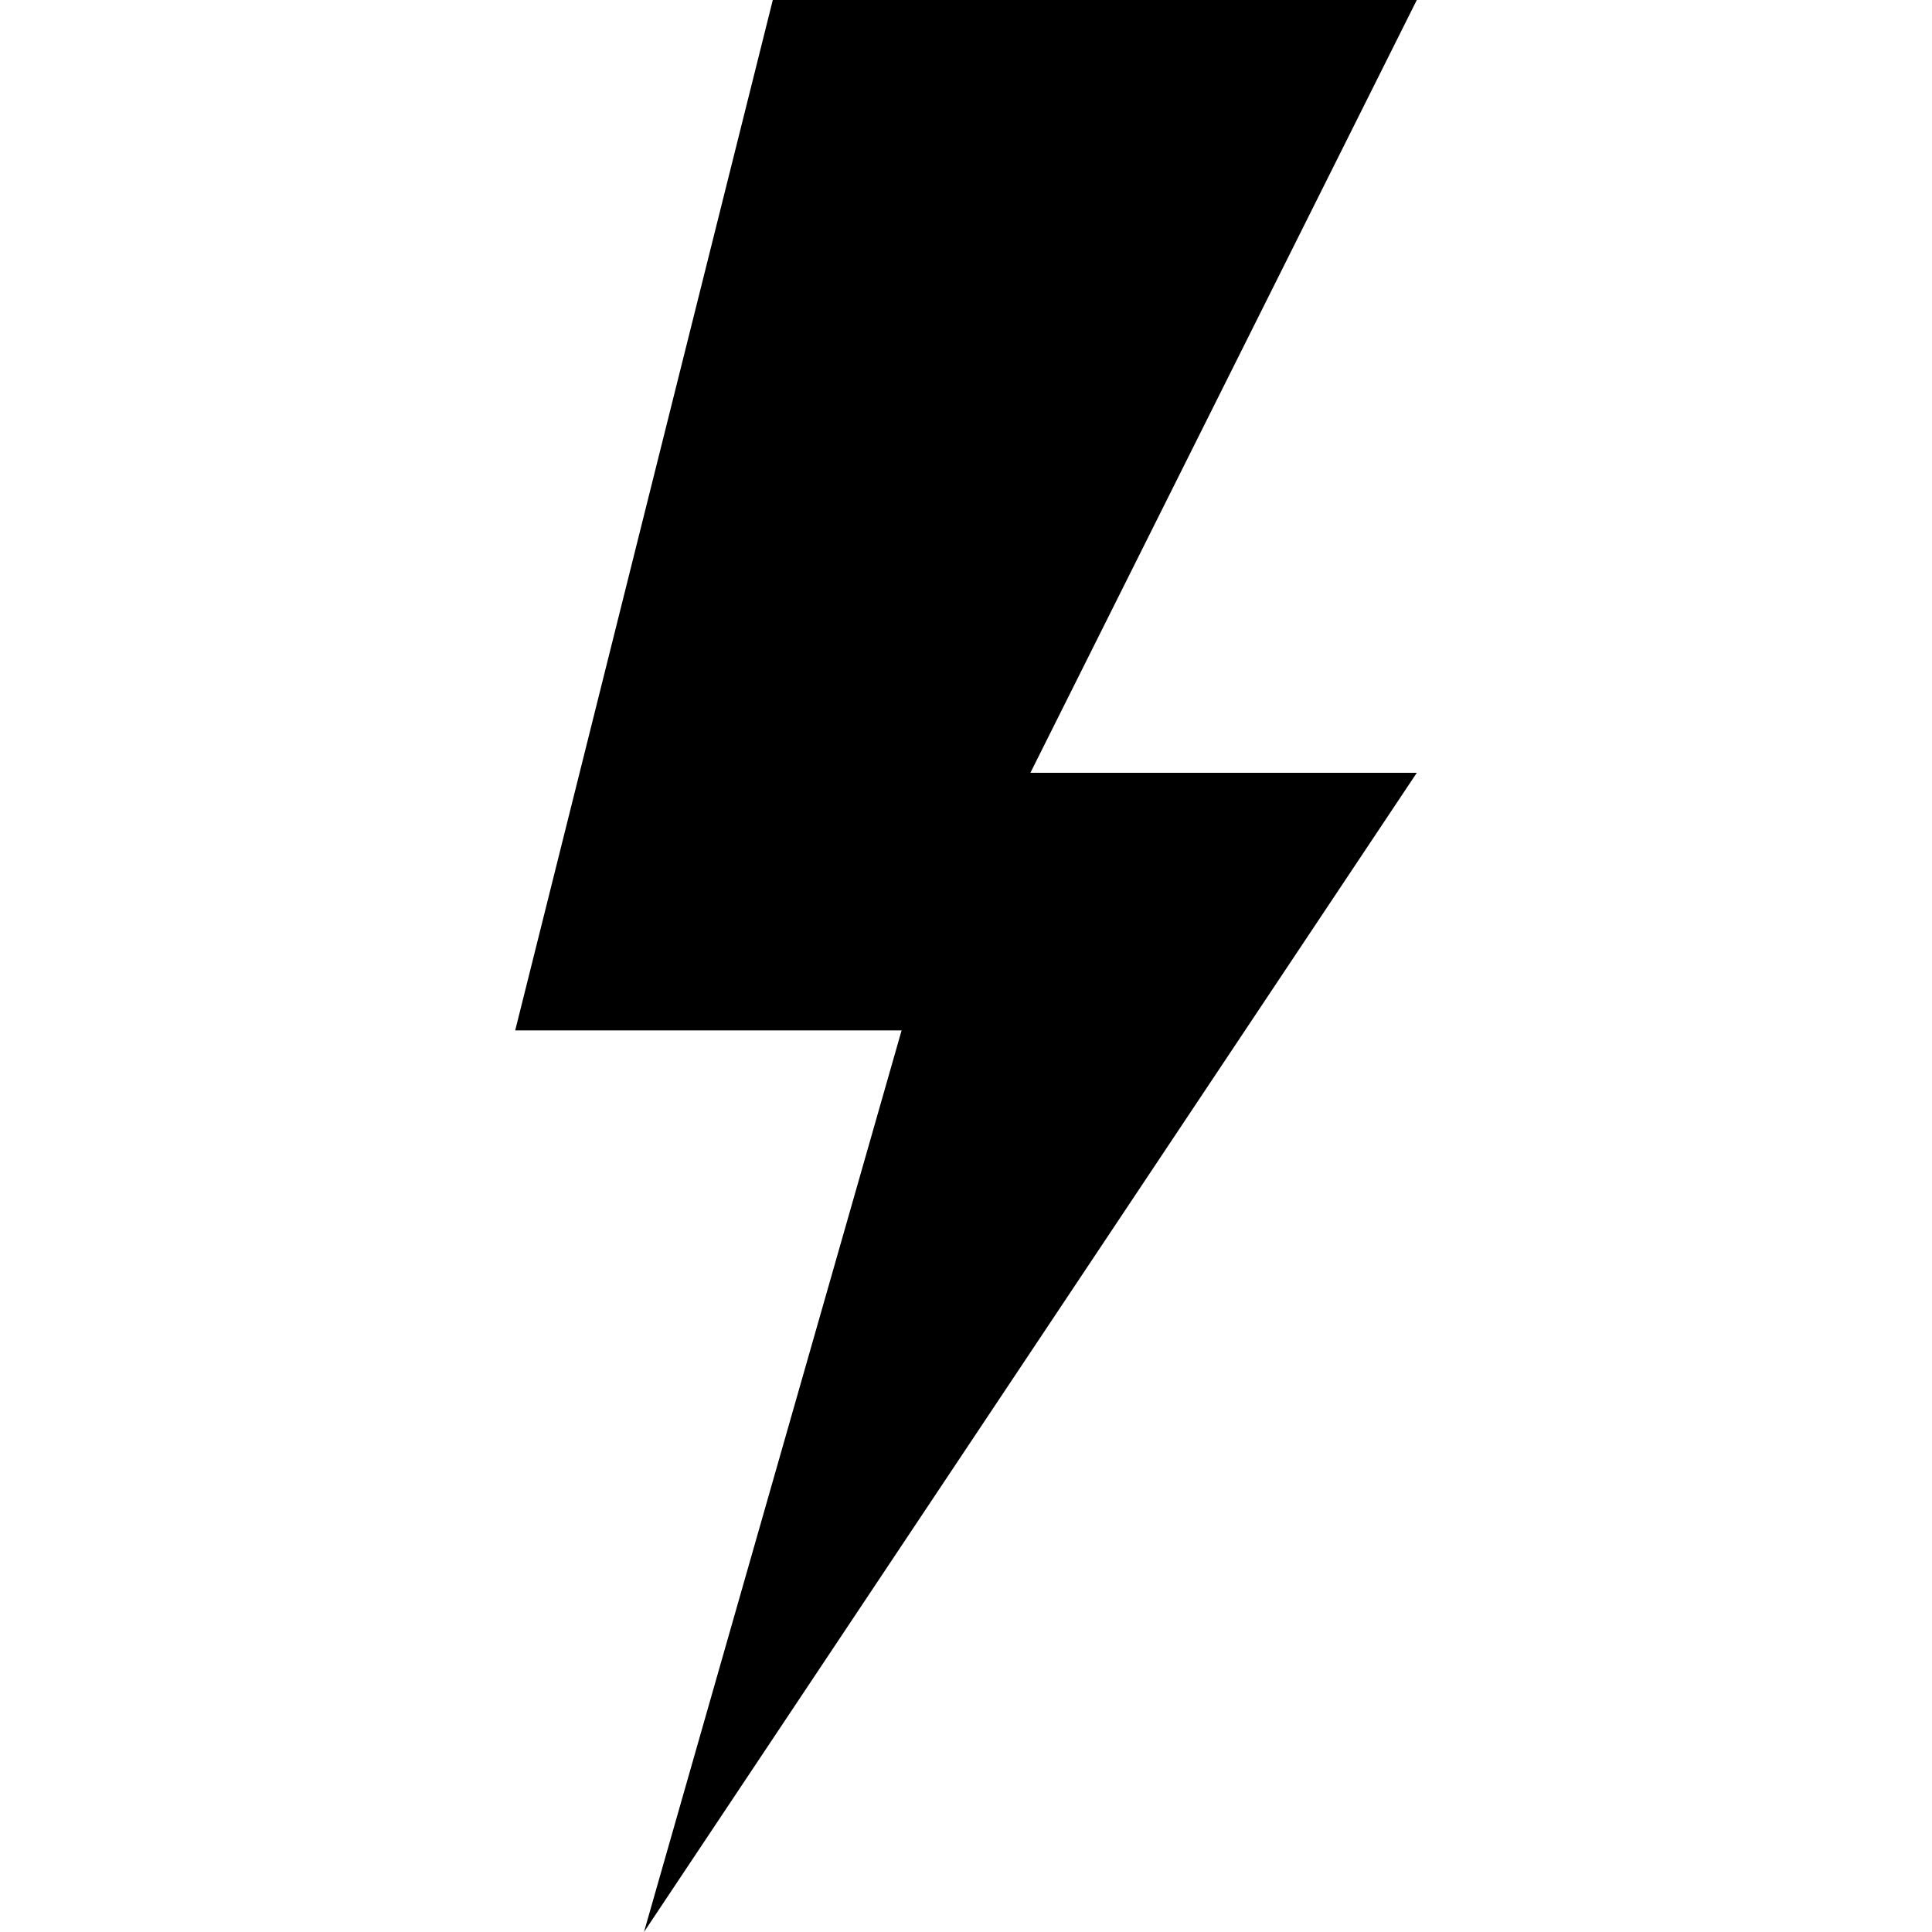
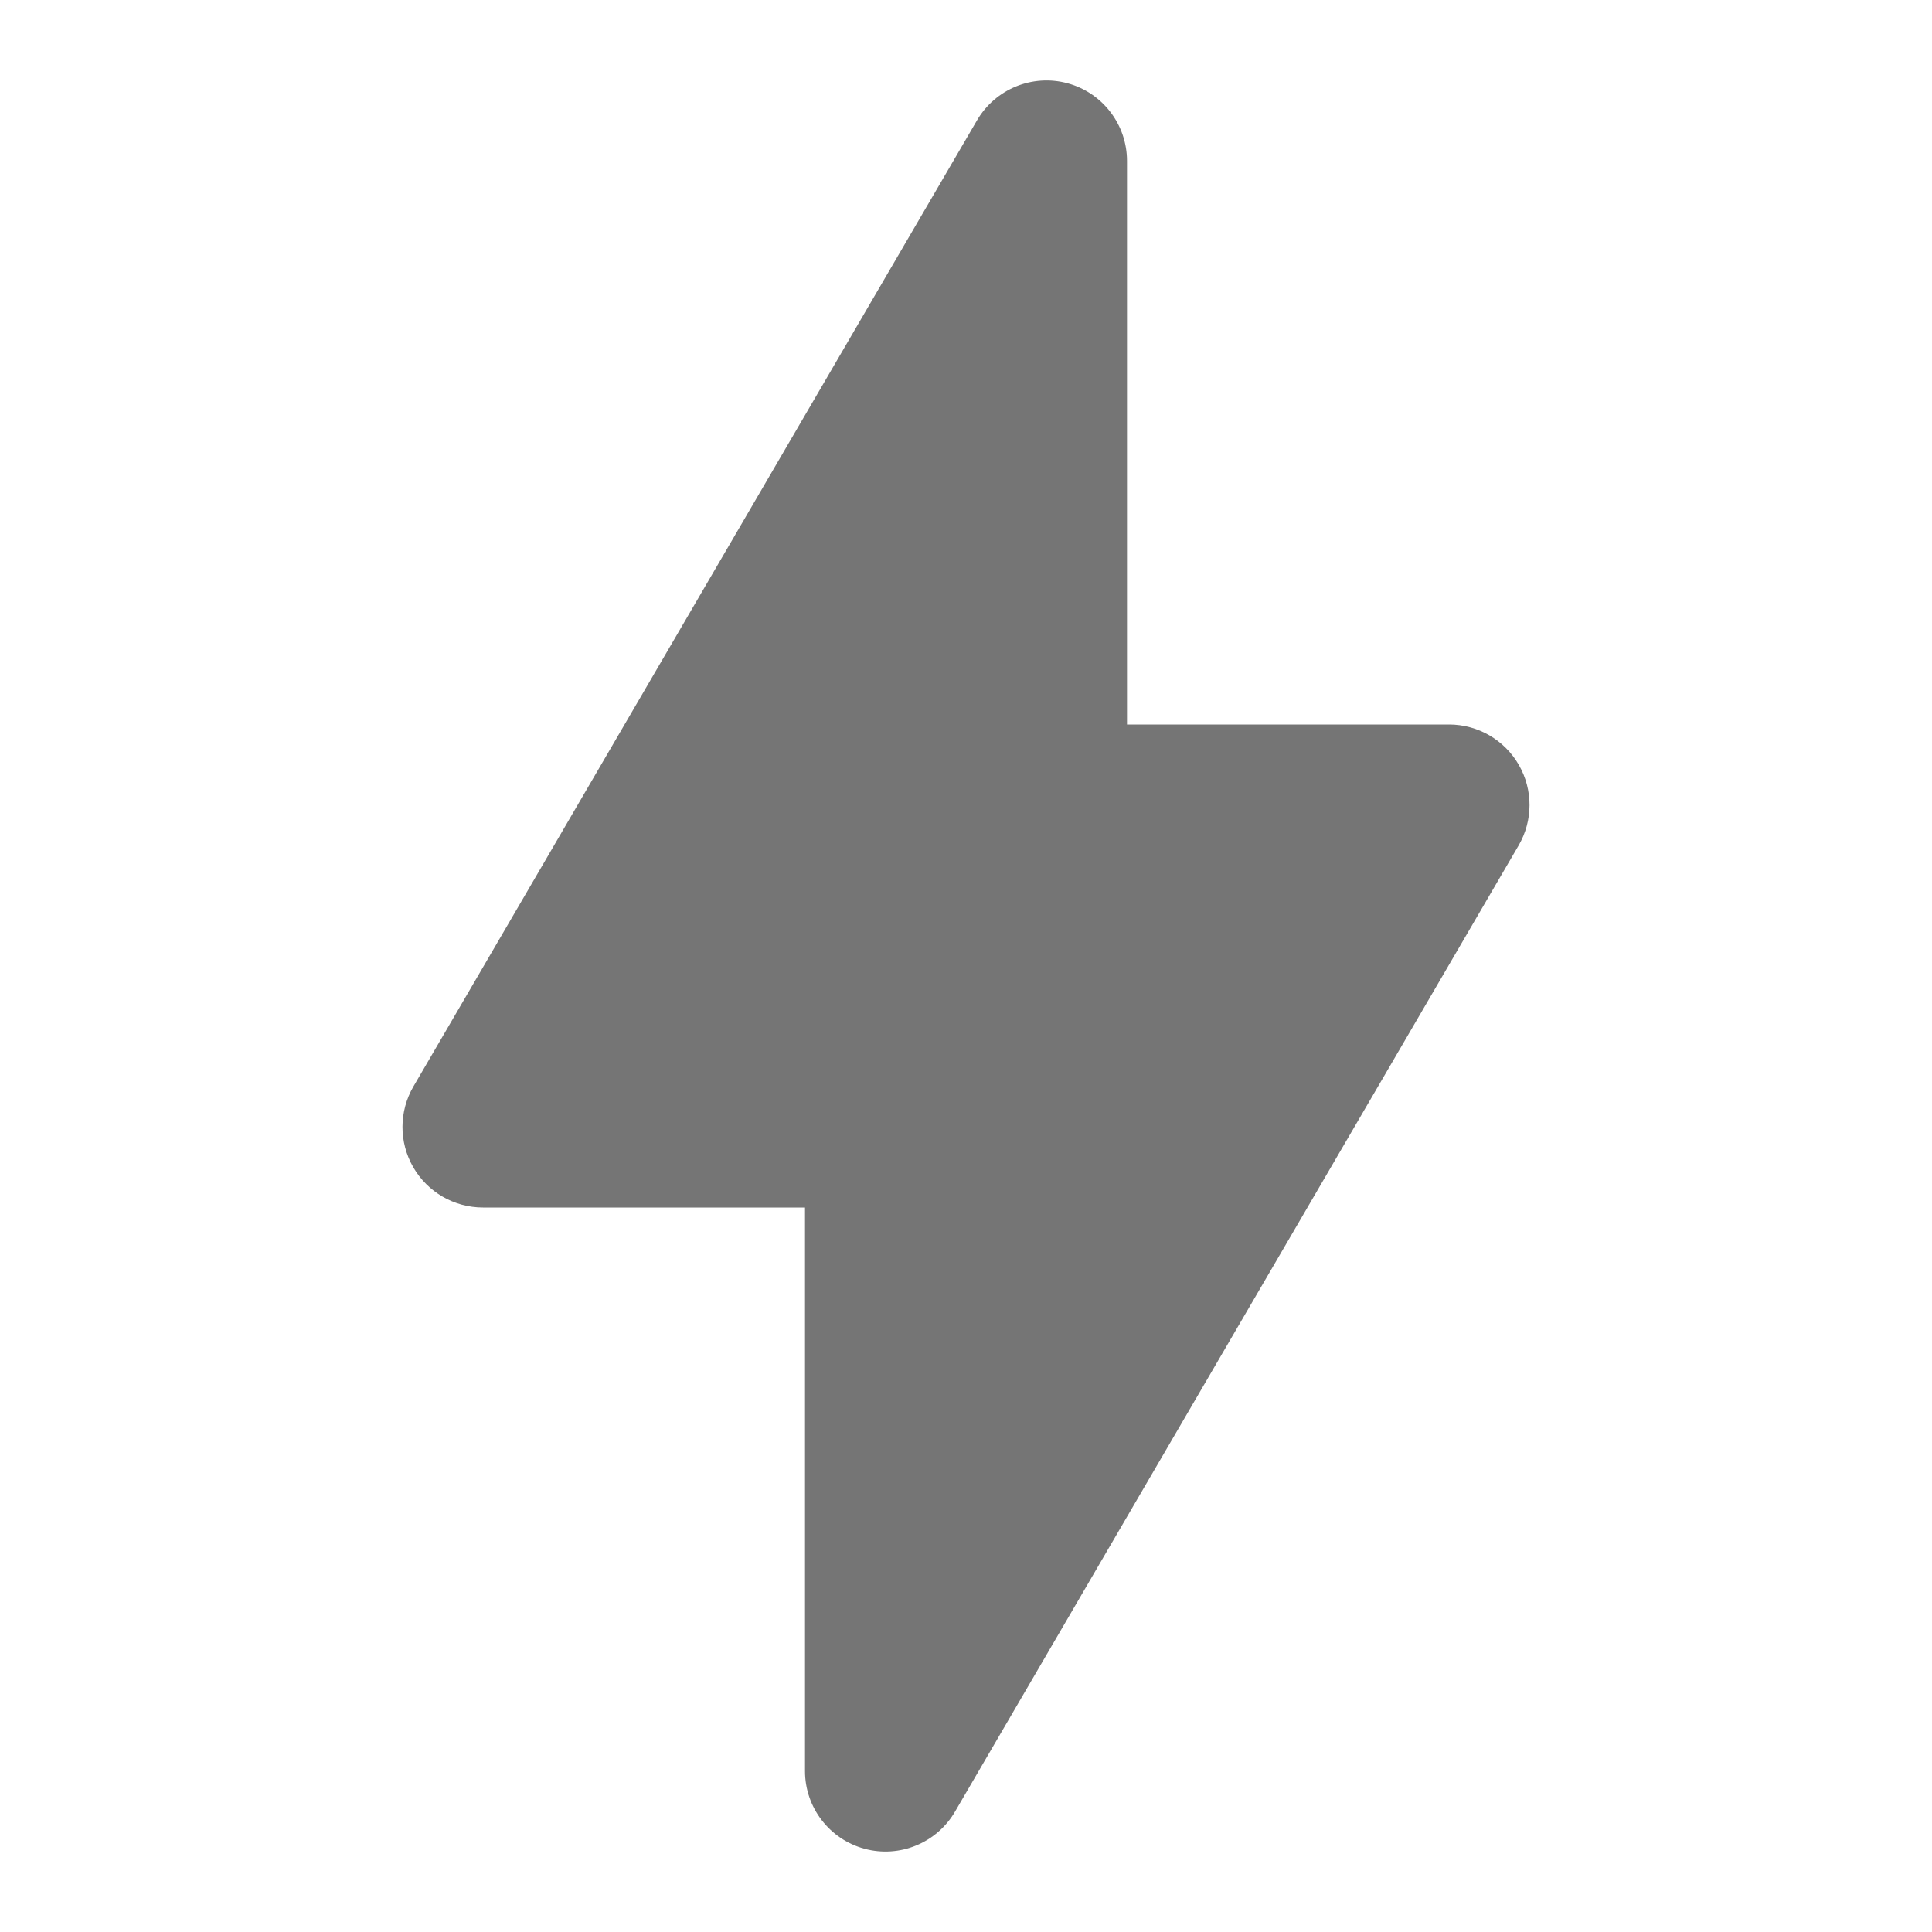
- <svg xmlns="http://www.w3.org/2000/svg" width="48" height="48" viewBox="0 0 15 15">
-   <path fill="#000000" d="M6 0L4 8h3l-2 7l6-9H8l3-6z" />
+ <svg xmlns="http://www.w3.org/2000/svg" width="48" height="48" viewBox="0 0 24 24">
+   <path fill="#757575" fill-rule="evenodd" d="M14 2a1 1 0 0 0-1.864-.504l-7 12A1 1 0 0 0 6 15h4v7a1 1 0 0 0 1.864.504l7-12A1 1 0 0 0 18 9h-4V2Z" clip-rule="evenodd" />
</svg>
